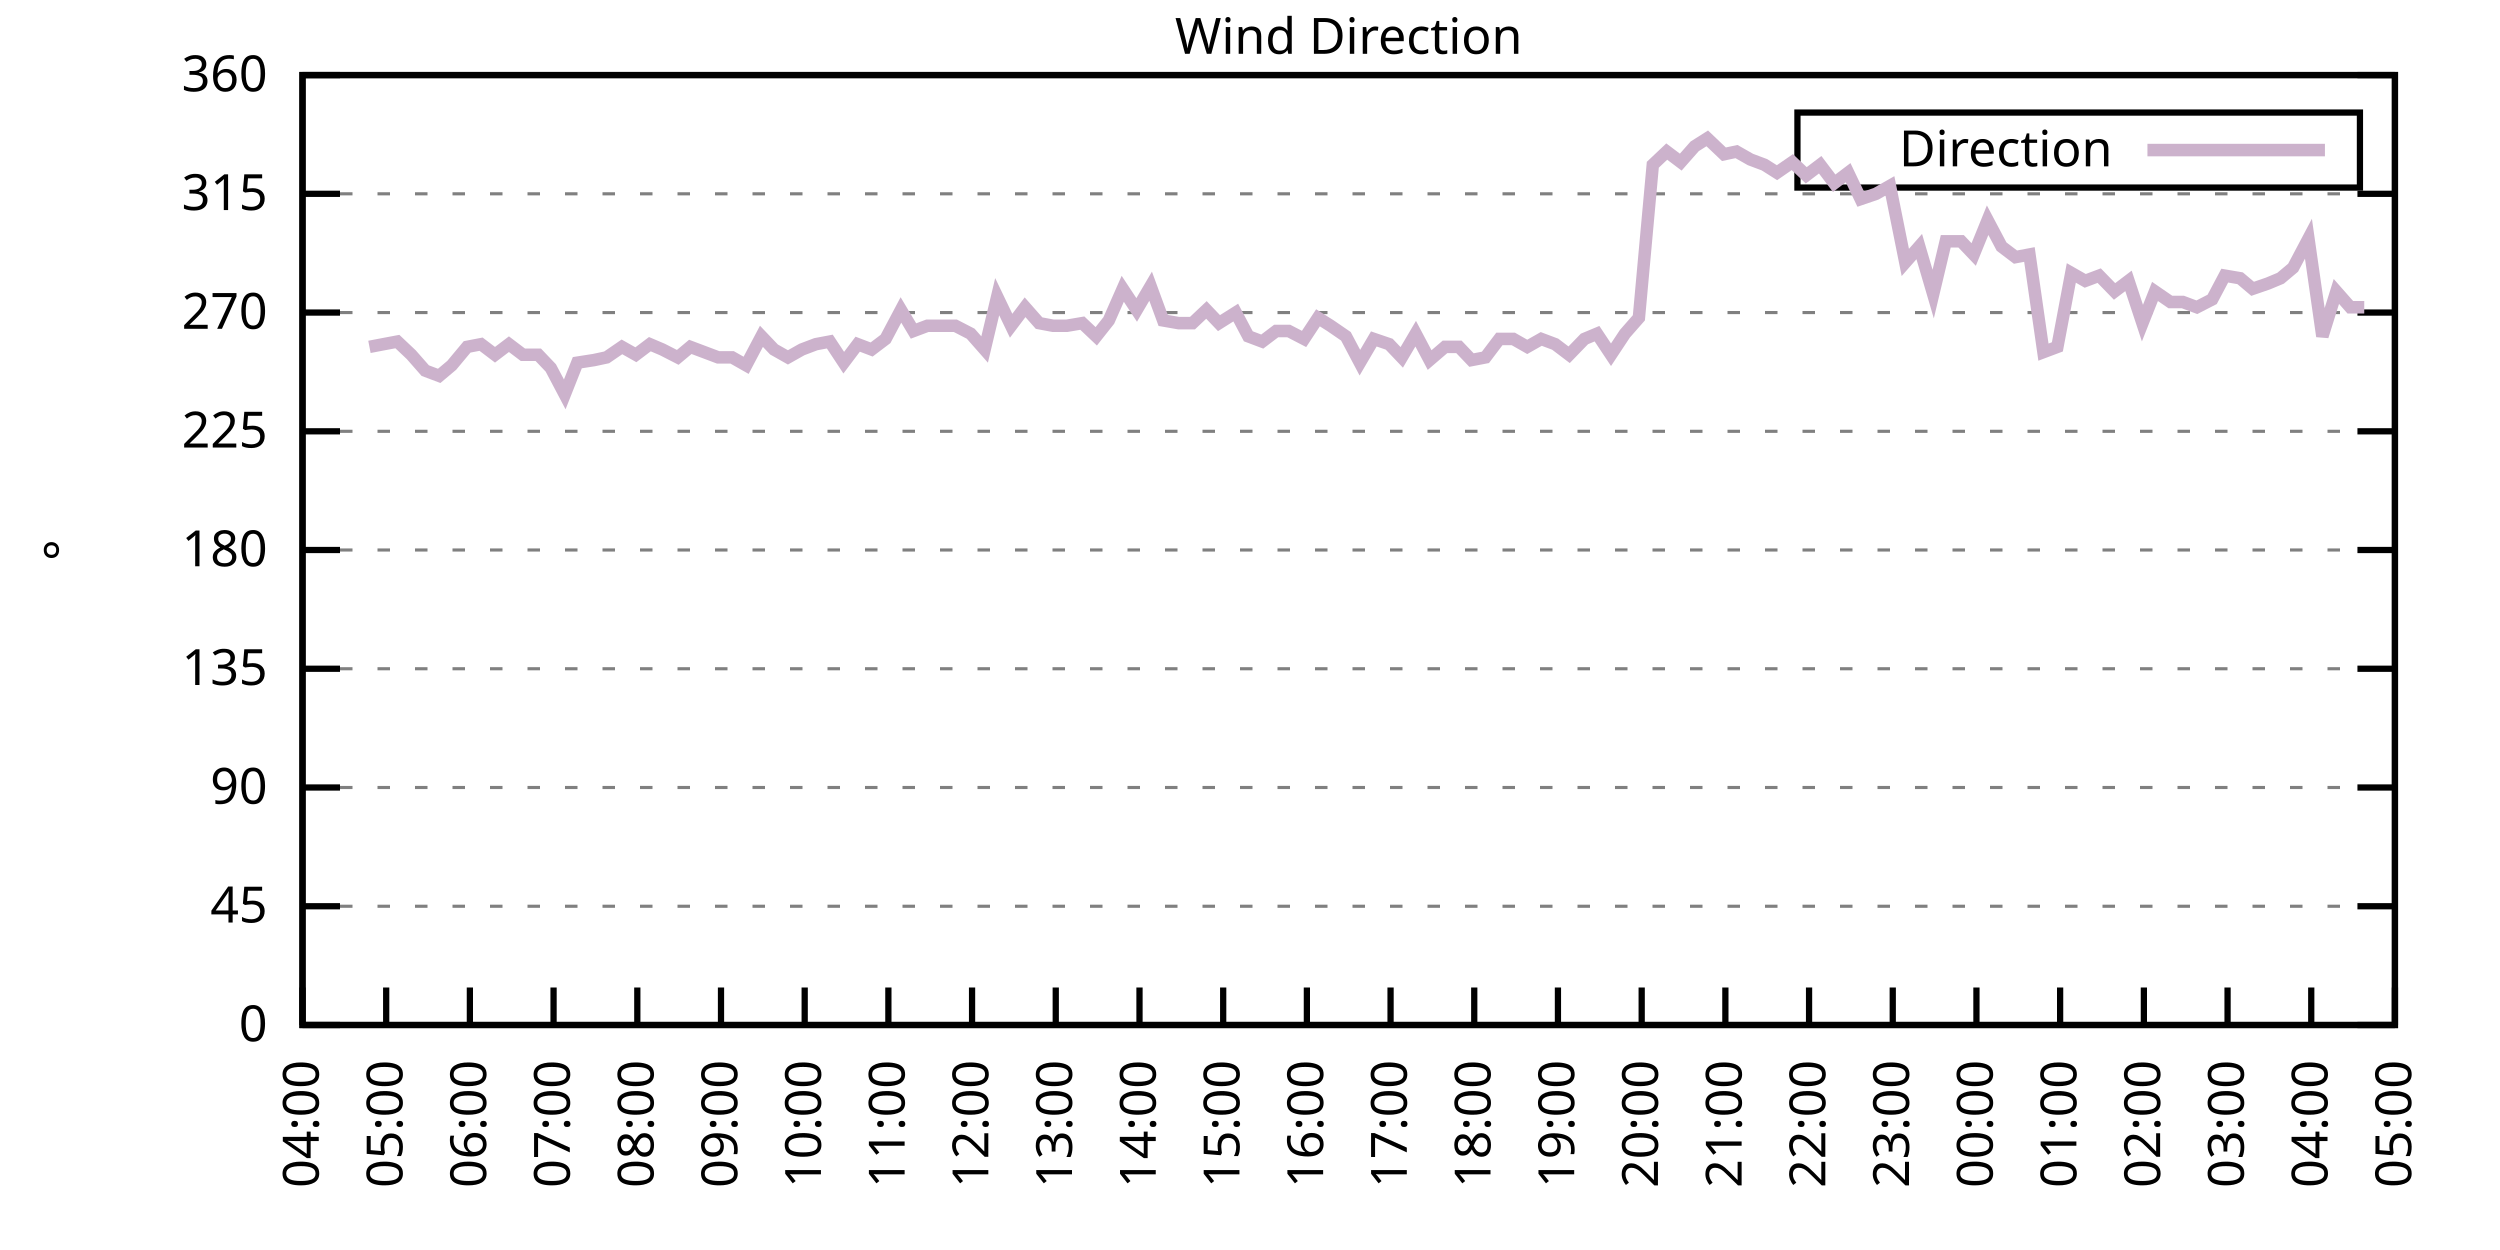
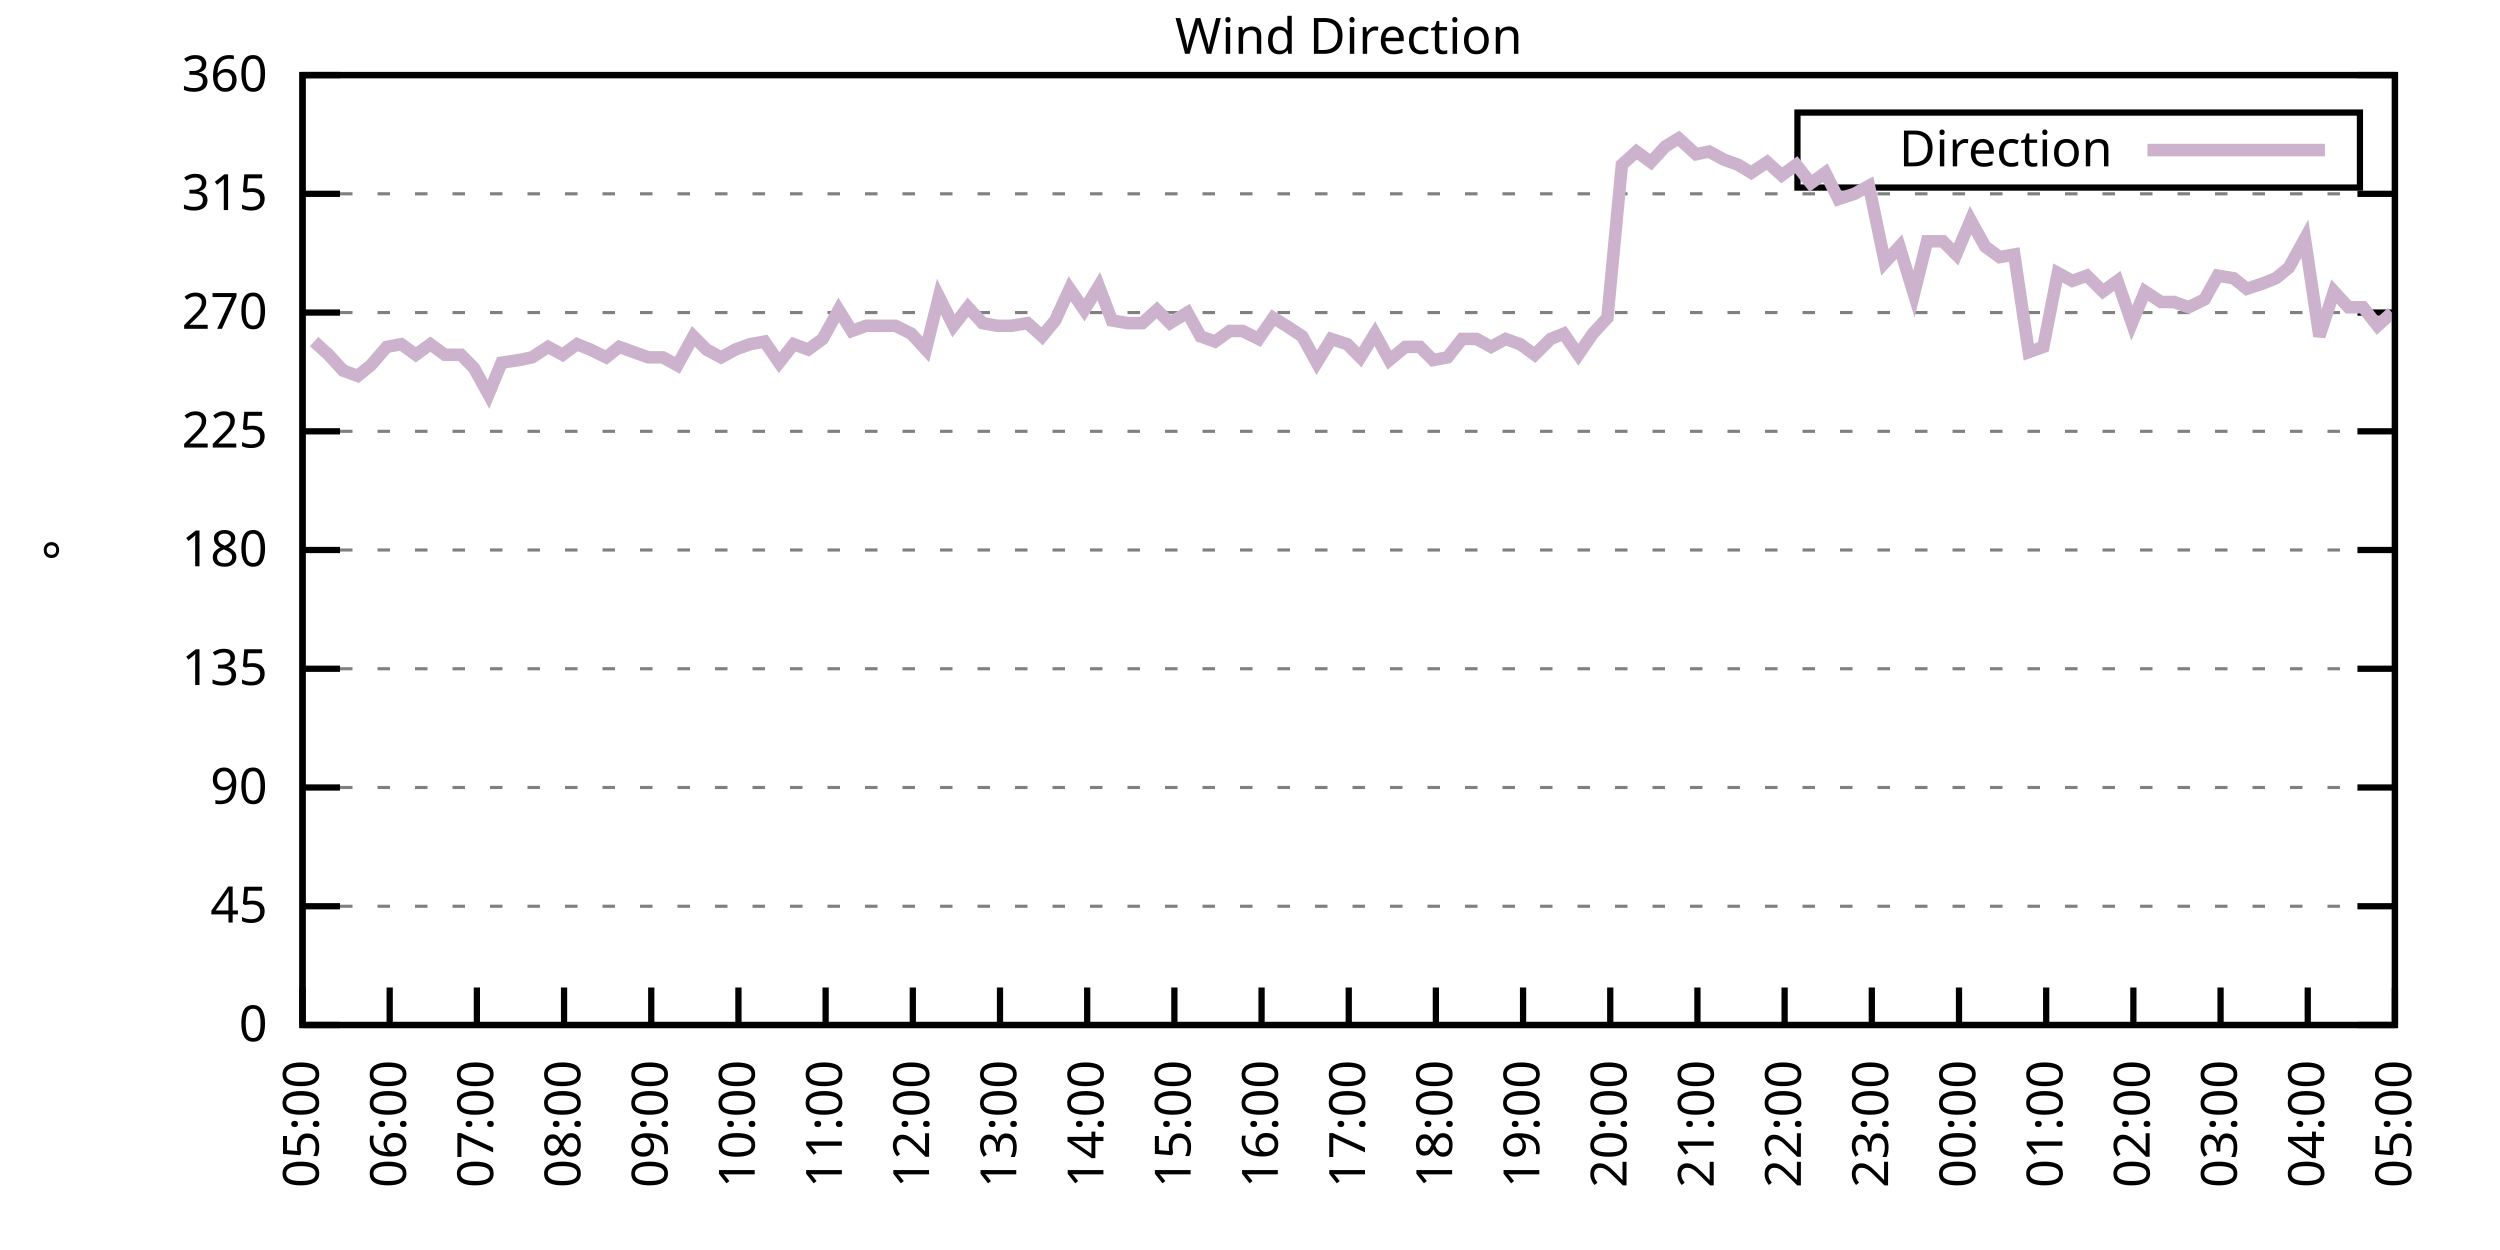
<svg xmlns="http://www.w3.org/2000/svg" xmlns:xlink="http://www.w3.org/1999/xlink" width="400" height="200" viewBox="0 0 400 200">
  <g id="gnuplot_canvas">
    <rect x="0" y="0" width="400" height="200" fill="none" />
    <defs>
      <circle id="gpDot" r="0.5" stroke-width="0.5" stroke="currentColor" />
      <path id="gpPt0" stroke-width="0.333" stroke="currentColor" d="M-1,0 h2 M0,-1 v2" />
      <path id="gpPt1" stroke-width="0.333" stroke="currentColor" d="M-1,-1 L1,1 M1,-1 L-1,1" />
      <path id="gpPt2" stroke-width="0.333" stroke="currentColor" d="M-1,0 L1,0 M0,-1 L0,1 M-1,-1 L1,1 M-1,1 L1,-1" />
      <rect id="gpPt3" stroke-width="0.333" stroke="currentColor" x="-1" y="-1" width="2" height="2" />
      <rect id="gpPt4" stroke-width="0.333" stroke="currentColor" fill="currentColor" x="-1" y="-1" width="2" height="2" />
      <circle id="gpPt5" stroke-width="0.333" stroke="currentColor" cx="0" cy="0" r="1" />
      <use xlink:href="#gpPt5" id="gpPt6" fill="currentColor" stroke="none" />
      <path id="gpPt7" stroke-width="0.333" stroke="currentColor" d="M0,-1.33 L-1.33,0.67 L1.33,0.67 z" />
      <use xlink:href="#gpPt7" id="gpPt8" fill="currentColor" stroke="none" />
      <use xlink:href="#gpPt7" id="gpPt9" stroke="currentColor" transform="rotate(180)" />
      <use xlink:href="#gpPt9" id="gpPt10" fill="currentColor" stroke="none" />
      <use xlink:href="#gpPt3" id="gpPt11" stroke="currentColor" transform="rotate(45)" />
      <use xlink:href="#gpPt11" id="gpPt12" fill="currentColor" stroke="none" />
      <path id="gpPt13" stroke-width="0.333" stroke="currentColor" d="M0,1.330 L1.265,0.411 L0.782,-1.067 L-0.782,-1.076 L-1.265,0.411 z" />
      <use xlink:href="#gpPt13" id="gpPt14" fill="currentColor" stroke="none" />
      <filter id="textbox" filterUnits="objectBoundingBox" x="0" y="0" height="1" width="1">
        <feFlood flood-color="white" flood-opacity="1" result="bgnd" />
        <feComposite in="SourceGraphic" in2="bgnd" operator="atop" />
      </filter>
      <filter id="greybox" filterUnits="objectBoundingBox" x="0" y="0" height="1" width="1">
        <feFlood flood-color="lightgrey" flood-opacity="1" result="grey" />
        <feComposite in="SourceGraphic" in2="grey" operator="atop" />
      </filter>
    </defs>
    <g fill="none" color="white" stroke="currentColor" stroke-width="1.00" stroke-linecap="butt" stroke-linejoin="miter">
</g>
    <g fill="none" color="black" stroke="currentColor" stroke-width="1.00" stroke-linecap="butt" stroke-linejoin="miter">
      <g stroke="none" shape-rendering="crispEdges">
        <polygon fill="rgb(255, 255, 255)" points="48.40,164.00 383.18,164.00 383.18,12.02 48.40,12.02 " />
      </g>
    </g>
    <g fill="none" color="black" stroke="currentColor" stroke-width="1.00" stroke-linecap="butt" stroke-linejoin="miter">
</g>
    <g fill="none" color="black" stroke="black" stroke-width="0.50" stroke-linecap="butt" stroke-linejoin="miter">
</g>
    <g fill="none" color="gray" stroke="currentColor" stroke-width="0.50" stroke-linecap="butt" stroke-linejoin="miter">
      <path stroke="gray" stroke-dasharray="2,4" class="gridline" d="M48.40,164.00 L383.19,164.00  " />
    </g>
    <g fill="none" color="gray" stroke="gray" stroke-width="1.00" stroke-linecap="butt" stroke-linejoin="miter">
</g>
    <g fill="none" color="black" stroke="currentColor" stroke-width="1.00" stroke-linecap="butt" stroke-linejoin="miter">
      <path stroke="black" d="M48.40,164.00 L54.40,164.00 M383.19,164.00 L377.19,164.00  " />
      <g transform="translate(42.80,166.60)" stroke="none" fill="black" font-family="Sans" font-size="8.00" text-anchor="end">
        <text>
          <tspan font-family="Sans"> 0</tspan>
        </text>
      </g>
    </g>
    <g fill="none" color="black" stroke="currentColor" stroke-width="1.00" stroke-linecap="butt" stroke-linejoin="miter">
</g>
    <g fill="none" color="black" stroke="black" stroke-width="0.50" stroke-linecap="butt" stroke-linejoin="miter">
</g>
    <g fill="none" color="gray" stroke="currentColor" stroke-width="0.50" stroke-linecap="butt" stroke-linejoin="miter">
      <path stroke="gray" stroke-dasharray="2,4" class="gridline" d="M48.40,145.00 L383.19,145.00  " />
    </g>
    <g fill="none" color="gray" stroke="gray" stroke-width="1.00" stroke-linecap="butt" stroke-linejoin="miter">
</g>
    <g fill="none" color="black" stroke="currentColor" stroke-width="1.00" stroke-linecap="butt" stroke-linejoin="miter">
      <path stroke="black" d="M48.40,145.00 L54.40,145.00 M383.19,145.00 L377.19,145.00  " />
      <g transform="translate(42.80,147.60)" stroke="none" fill="black" font-family="Sans" font-size="8.00" text-anchor="end">
        <text>
          <tspan font-family="Sans"> 45</tspan>
        </text>
      </g>
    </g>
    <g fill="none" color="black" stroke="currentColor" stroke-width="1.00" stroke-linecap="butt" stroke-linejoin="miter">
</g>
    <g fill="none" color="black" stroke="black" stroke-width="0.50" stroke-linecap="butt" stroke-linejoin="miter">
</g>
    <g fill="none" color="gray" stroke="currentColor" stroke-width="0.50" stroke-linecap="butt" stroke-linejoin="miter">
      <path stroke="gray" stroke-dasharray="2,4" class="gridline" d="M48.40,126.00 L383.19,126.00  " />
    </g>
    <g fill="none" color="gray" stroke="gray" stroke-width="1.00" stroke-linecap="butt" stroke-linejoin="miter">
</g>
    <g fill="none" color="black" stroke="currentColor" stroke-width="1.00" stroke-linecap="butt" stroke-linejoin="miter">
      <path stroke="black" d="M48.40,126.00 L54.40,126.00 M383.19,126.00 L377.19,126.00  " />
      <g transform="translate(42.80,128.60)" stroke="none" fill="black" font-family="Sans" font-size="8.00" text-anchor="end">
        <text>
          <tspan font-family="Sans"> 90</tspan>
        </text>
      </g>
    </g>
    <g fill="none" color="black" stroke="currentColor" stroke-width="1.00" stroke-linecap="butt" stroke-linejoin="miter">
</g>
    <g fill="none" color="black" stroke="black" stroke-width="0.50" stroke-linecap="butt" stroke-linejoin="miter">
</g>
    <g fill="none" color="gray" stroke="currentColor" stroke-width="0.50" stroke-linecap="butt" stroke-linejoin="miter">
      <path stroke="gray" stroke-dasharray="2,4" class="gridline" d="M48.40,107.00 L383.19,107.00  " />
    </g>
    <g fill="none" color="gray" stroke="gray" stroke-width="1.00" stroke-linecap="butt" stroke-linejoin="miter">
</g>
    <g fill="none" color="black" stroke="currentColor" stroke-width="1.00" stroke-linecap="butt" stroke-linejoin="miter">
      <path stroke="black" d="M48.40,107.00 L54.40,107.00 M383.19,107.00 L377.19,107.00  " />
      <g transform="translate(42.80,109.60)" stroke="none" fill="black" font-family="Sans" font-size="8.00" text-anchor="end">
        <text>
          <tspan font-family="Sans"> 135</tspan>
        </text>
      </g>
    </g>
    <g fill="none" color="black" stroke="currentColor" stroke-width="1.00" stroke-linecap="butt" stroke-linejoin="miter">
</g>
    <g fill="none" color="black" stroke="black" stroke-width="0.50" stroke-linecap="butt" stroke-linejoin="miter">
</g>
    <g fill="none" color="gray" stroke="currentColor" stroke-width="0.50" stroke-linecap="butt" stroke-linejoin="miter">
      <path stroke="gray" stroke-dasharray="2,4" class="gridline" d="M48.40,88.00 L383.19,88.00  " />
    </g>
    <g fill="none" color="gray" stroke="gray" stroke-width="1.00" stroke-linecap="butt" stroke-linejoin="miter">
</g>
    <g fill="none" color="black" stroke="currentColor" stroke-width="1.00" stroke-linecap="butt" stroke-linejoin="miter">
      <path stroke="black" d="M48.40,88.00 L54.40,88.00 M383.19,88.00 L377.19,88.00  " />
      <g transform="translate(42.80,90.60)" stroke="none" fill="black" font-family="Sans" font-size="8.00" text-anchor="end">
        <text>
          <tspan font-family="Sans"> 180</tspan>
        </text>
      </g>
    </g>
    <g fill="none" color="black" stroke="currentColor" stroke-width="1.00" stroke-linecap="butt" stroke-linejoin="miter">
</g>
    <g fill="none" color="black" stroke="black" stroke-width="0.50" stroke-linecap="butt" stroke-linejoin="miter">
</g>
    <g fill="none" color="gray" stroke="currentColor" stroke-width="0.50" stroke-linecap="butt" stroke-linejoin="miter">
      <path stroke="gray" stroke-dasharray="2,4" class="gridline" d="M48.40,69.01 L383.19,69.01  " />
    </g>
    <g fill="none" color="gray" stroke="gray" stroke-width="1.00" stroke-linecap="butt" stroke-linejoin="miter">
</g>
    <g fill="none" color="black" stroke="currentColor" stroke-width="1.00" stroke-linecap="butt" stroke-linejoin="miter">
      <path stroke="black" d="M48.40,69.01 L54.40,69.01 M383.19,69.01 L377.19,69.01  " />
      <g transform="translate(42.80,71.61)" stroke="none" fill="black" font-family="Sans" font-size="8.00" text-anchor="end">
        <text>
          <tspan font-family="Sans"> 225</tspan>
        </text>
      </g>
    </g>
    <g fill="none" color="black" stroke="currentColor" stroke-width="1.00" stroke-linecap="butt" stroke-linejoin="miter">
</g>
    <g fill="none" color="black" stroke="black" stroke-width="0.50" stroke-linecap="butt" stroke-linejoin="miter">
</g>
    <g fill="none" color="gray" stroke="currentColor" stroke-width="0.50" stroke-linecap="butt" stroke-linejoin="miter">
      <path stroke="gray" stroke-dasharray="2,4" class="gridline" d="M48.40,50.01 L383.19,50.01  " />
    </g>
    <g fill="none" color="gray" stroke="gray" stroke-width="1.00" stroke-linecap="butt" stroke-linejoin="miter">
</g>
    <g fill="none" color="black" stroke="currentColor" stroke-width="1.00" stroke-linecap="butt" stroke-linejoin="miter">
      <path stroke="black" d="M48.40,50.01 L54.40,50.01 M383.19,50.01 L377.19,50.01  " />
      <g transform="translate(42.80,52.61)" stroke="none" fill="black" font-family="Sans" font-size="8.00" text-anchor="end">
        <text>
          <tspan font-family="Sans"> 270</tspan>
        </text>
      </g>
    </g>
    <g fill="none" color="black" stroke="currentColor" stroke-width="1.00" stroke-linecap="butt" stroke-linejoin="miter">
</g>
    <g fill="none" color="black" stroke="black" stroke-width="0.50" stroke-linecap="butt" stroke-linejoin="miter">
</g>
    <g fill="none" color="gray" stroke="currentColor" stroke-width="0.50" stroke-linecap="butt" stroke-linejoin="miter">
      <path stroke="gray" stroke-dasharray="2,4" class="gridline" d="M48.40,31.01 L383.19,31.01  " />
    </g>
    <g fill="none" color="gray" stroke="gray" stroke-width="1.00" stroke-linecap="butt" stroke-linejoin="miter">
</g>
    <g fill="none" color="black" stroke="currentColor" stroke-width="1.00" stroke-linecap="butt" stroke-linejoin="miter">
      <path stroke="black" d="M48.40,31.01 L54.40,31.01 M383.19,31.01 L377.19,31.01  " />
      <g transform="translate(42.80,33.61)" stroke="none" fill="black" font-family="Sans" font-size="8.00" text-anchor="end">
        <text>
          <tspan font-family="Sans"> 315</tspan>
        </text>
      </g>
    </g>
    <g fill="none" color="black" stroke="currentColor" stroke-width="1.00" stroke-linecap="butt" stroke-linejoin="miter">
</g>
    <g fill="none" color="black" stroke="black" stroke-width="0.50" stroke-linecap="butt" stroke-linejoin="miter">
</g>
    <g fill="none" color="gray" stroke="currentColor" stroke-width="0.50" stroke-linecap="butt" stroke-linejoin="miter">
      <path stroke="gray" stroke-dasharray="2,4" class="gridline" d="M48.40,12.01 L383.19,12.01  " />
    </g>
    <g fill="none" color="gray" stroke="gray" stroke-width="1.00" stroke-linecap="butt" stroke-linejoin="miter">
</g>
    <g fill="none" color="black" stroke="currentColor" stroke-width="1.00" stroke-linecap="butt" stroke-linejoin="miter">
      <path stroke="black" d="M48.40,12.01 L54.40,12.01 M383.19,12.01 L377.19,12.01  " />
      <g transform="translate(42.80,14.61)" stroke="none" fill="black" font-family="Sans" font-size="8.00" text-anchor="end">
        <text>
          <tspan font-family="Sans"> 360</tspan>
        </text>
      </g>
    </g>
    <g fill="none" color="black" stroke="currentColor" stroke-width="1.00" stroke-linecap="butt" stroke-linejoin="miter">
      <path stroke="black" d="M48.40,164.00 L48.40,158.00  " />
      <g transform="translate(51.00,169.60) rotate(270.00)" stroke="none" fill="black" font-family="Sans" font-size="8.00" text-anchor="end">
        <text>
-           <tspan font-family="Sans">04:00</tspan>
-         </text>
-       </g>
-     </g>
-     <g fill="none" color="black" stroke="currentColor" stroke-width="1.00" stroke-linecap="butt" stroke-linejoin="miter">
-       <path stroke="black" d="M61.79,164.00 L61.79,158.00  " />
-       <g transform="translate(64.39,169.60) rotate(270.00)" stroke="none" fill="black" font-family="Sans" font-size="8.00" text-anchor="end">
-         <text>
          <tspan font-family="Sans">05:00</tspan>
        </text>
      </g>
    </g>
    <g fill="none" color="black" stroke="currentColor" stroke-width="1.00" stroke-linecap="butt" stroke-linejoin="miter">
-       <path stroke="black" d="M75.18,164.00 L75.18,158.00  " />
-       <g transform="translate(77.78,169.60) rotate(270.00)" stroke="none" fill="black" font-family="Sans" font-size="8.00" text-anchor="end">
+       <path stroke="black" d="M62.35,164.00 L62.35,158.00  " />
+       <g transform="translate(64.95,169.60) rotate(270.00)" stroke="none" fill="black" font-family="Sans" font-size="8.00" text-anchor="end">
        <text>
          <tspan font-family="Sans">06:00</tspan>
        </text>
      </g>
    </g>
    <g fill="none" color="black" stroke="currentColor" stroke-width="1.00" stroke-linecap="butt" stroke-linejoin="miter">
-       <path stroke="black" d="M88.57,164.00 L88.57,158.00  " />
-       <g transform="translate(91.17,169.60) rotate(270.00)" stroke="none" fill="black" font-family="Sans" font-size="8.00" text-anchor="end">
+       <path stroke="black" d="M76.30,164.00 L76.30,158.00  " />
+       <g transform="translate(78.90,169.60) rotate(270.00)" stroke="none" fill="black" font-family="Sans" font-size="8.00" text-anchor="end">
        <text>
          <tspan font-family="Sans">07:00</tspan>
        </text>
      </g>
    </g>
    <g fill="none" color="black" stroke="currentColor" stroke-width="1.00" stroke-linecap="butt" stroke-linejoin="miter">
-       <path stroke="black" d="M101.97,164.00 L101.97,158.00  " />
-       <g transform="translate(104.57,169.60) rotate(270.00)" stroke="none" fill="black" font-family="Sans" font-size="8.00" text-anchor="end">
+       <path stroke="black" d="M90.25,164.00 L90.25,158.00  " />
+       <g transform="translate(92.85,169.60) rotate(270.00)" stroke="none" fill="black" font-family="Sans" font-size="8.00" text-anchor="end">
        <text>
          <tspan font-family="Sans">08:00</tspan>
        </text>
      </g>
    </g>
    <g fill="none" color="black" stroke="currentColor" stroke-width="1.00" stroke-linecap="butt" stroke-linejoin="miter">
-       <path stroke="black" d="M115.36,164.00 L115.36,158.00  " />
-       <g transform="translate(117.96,169.60) rotate(270.00)" stroke="none" fill="black" font-family="Sans" font-size="8.00" text-anchor="end">
+       <path stroke="black" d="M104.20,164.00 L104.20,158.00  " />
+       <g transform="translate(106.80,169.60) rotate(270.00)" stroke="none" fill="black" font-family="Sans" font-size="8.00" text-anchor="end">
        <text>
          <tspan font-family="Sans">09:00</tspan>
        </text>
      </g>
    </g>
    <g fill="none" color="black" stroke="currentColor" stroke-width="1.00" stroke-linecap="butt" stroke-linejoin="miter">
-       <path stroke="black" d="M128.75,164.00 L128.75,158.00  " />
-       <g transform="translate(131.35,169.60) rotate(270.00)" stroke="none" fill="black" font-family="Sans" font-size="8.00" text-anchor="end">
+       <path stroke="black" d="M118.15,164.00 L118.15,158.00  " />
+       <g transform="translate(120.75,169.60) rotate(270.00)" stroke="none" fill="black" font-family="Sans" font-size="8.00" text-anchor="end">
        <text>
          <tspan font-family="Sans">10:00</tspan>
        </text>
      </g>
    </g>
    <g fill="none" color="black" stroke="currentColor" stroke-width="1.00" stroke-linecap="butt" stroke-linejoin="miter">
-       <path stroke="black" d="M142.14,164.00 L142.14,158.00  " />
-       <g transform="translate(144.74,169.60) rotate(270.00)" stroke="none" fill="black" font-family="Sans" font-size="8.00" text-anchor="end">
+       <path stroke="black" d="M132.10,164.00 L132.10,158.00  " />
+       <g transform="translate(134.70,169.60) rotate(270.00)" stroke="none" fill="black" font-family="Sans" font-size="8.00" text-anchor="end">
        <text>
          <tspan font-family="Sans">11:00</tspan>
        </text>
      </g>
    </g>
    <g fill="none" color="black" stroke="currentColor" stroke-width="1.00" stroke-linecap="butt" stroke-linejoin="miter">
-       <path stroke="black" d="M155.53,164.00 L155.53,158.00  " />
-       <g transform="translate(158.13,169.60) rotate(270.00)" stroke="none" fill="black" font-family="Sans" font-size="8.00" text-anchor="end">
+       <path stroke="black" d="M146.05,164.00 L146.05,158.00  " />
+       <g transform="translate(148.65,169.60) rotate(270.00)" stroke="none" fill="black" font-family="Sans" font-size="8.00" text-anchor="end">
        <text>
          <tspan font-family="Sans">12:00</tspan>
        </text>
      </g>
    </g>
    <g fill="none" color="black" stroke="currentColor" stroke-width="1.00" stroke-linecap="butt" stroke-linejoin="miter">
-       <path stroke="black" d="M168.92,164.00 L168.92,158.00  " />
-       <g transform="translate(171.52,169.60) rotate(270.00)" stroke="none" fill="black" font-family="Sans" font-size="8.00" text-anchor="end">
+       <path stroke="black" d="M160.00,164.00 L160.00,158.00  " />
+       <g transform="translate(162.60,169.60) rotate(270.00)" stroke="none" fill="black" font-family="Sans" font-size="8.00" text-anchor="end">
        <text>
          <tspan font-family="Sans">13:00</tspan>
        </text>
      </g>
    </g>
    <g fill="none" color="black" stroke="currentColor" stroke-width="1.00" stroke-linecap="butt" stroke-linejoin="miter">
-       <path stroke="black" d="M182.32,164.00 L182.32,158.00  " />
-       <g transform="translate(184.92,169.60) rotate(270.00)" stroke="none" fill="black" font-family="Sans" font-size="8.00" text-anchor="end">
+       <path stroke="black" d="M173.95,164.00 L173.95,158.00  " />
+       <g transform="translate(176.55,169.60) rotate(270.00)" stroke="none" fill="black" font-family="Sans" font-size="8.00" text-anchor="end">
        <text>
          <tspan font-family="Sans">14:00</tspan>
        </text>
      </g>
    </g>
    <g fill="none" color="black" stroke="currentColor" stroke-width="1.00" stroke-linecap="butt" stroke-linejoin="miter">
-       <path stroke="black" d="M195.71,164.00 L195.71,158.00  " />
-       <g transform="translate(198.31,169.60) rotate(270.00)" stroke="none" fill="black" font-family="Sans" font-size="8.00" text-anchor="end">
+       <path stroke="black" d="M187.90,164.00 L187.90,158.00  " />
+       <g transform="translate(190.50,169.60) rotate(270.00)" stroke="none" fill="black" font-family="Sans" font-size="8.00" text-anchor="end">
        <text>
          <tspan font-family="Sans">15:00</tspan>
        </text>
      </g>
    </g>
    <g fill="none" color="black" stroke="currentColor" stroke-width="1.00" stroke-linecap="butt" stroke-linejoin="miter">
-       <path stroke="black" d="M209.10,164.00 L209.10,158.00  " />
-       <g transform="translate(211.70,169.60) rotate(270.00)" stroke="none" fill="black" font-family="Sans" font-size="8.00" text-anchor="end">
+       <path stroke="black" d="M201.85,164.00 L201.85,158.00  " />
+       <g transform="translate(204.45,169.60) rotate(270.00)" stroke="none" fill="black" font-family="Sans" font-size="8.00" text-anchor="end">
        <text>
          <tspan font-family="Sans">16:00</tspan>
        </text>
      </g>
    </g>
    <g fill="none" color="black" stroke="currentColor" stroke-width="1.00" stroke-linecap="butt" stroke-linejoin="miter">
-       <path stroke="black" d="M222.49,164.00 L222.49,158.00  " />
-       <g transform="translate(225.09,169.60) rotate(270.00)" stroke="none" fill="black" font-family="Sans" font-size="8.00" text-anchor="end">
+       <path stroke="black" d="M215.80,164.00 L215.80,158.00  " />
+       <g transform="translate(218.40,169.60) rotate(270.00)" stroke="none" fill="black" font-family="Sans" font-size="8.00" text-anchor="end">
        <text>
          <tspan font-family="Sans">17:00</tspan>
        </text>
      </g>
    </g>
    <g fill="none" color="black" stroke="currentColor" stroke-width="1.00" stroke-linecap="butt" stroke-linejoin="miter">
-       <path stroke="black" d="M235.88,164.00 L235.88,158.00  " />
-       <g transform="translate(238.48,169.60) rotate(270.00)" stroke="none" fill="black" font-family="Sans" font-size="8.00" text-anchor="end">
+       <path stroke="black" d="M229.74,164.00 L229.74,158.00  " />
+       <g transform="translate(232.34,169.60) rotate(270.00)" stroke="none" fill="black" font-family="Sans" font-size="8.00" text-anchor="end">
        <text>
          <tspan font-family="Sans">18:00</tspan>
        </text>
      </g>
    </g>
    <g fill="none" color="black" stroke="currentColor" stroke-width="1.00" stroke-linecap="butt" stroke-linejoin="miter">
-       <path stroke="black" d="M249.27,164.00 L249.27,158.00  " />
-       <g transform="translate(251.87,169.60) rotate(270.00)" stroke="none" fill="black" font-family="Sans" font-size="8.00" text-anchor="end">
+       <path stroke="black" d="M243.69,164.00 L243.69,158.00  " />
+       <g transform="translate(246.29,169.60) rotate(270.00)" stroke="none" fill="black" font-family="Sans" font-size="8.00" text-anchor="end">
        <text>
          <tspan font-family="Sans">19:00</tspan>
        </text>
      </g>
    </g>
    <g fill="none" color="black" stroke="currentColor" stroke-width="1.00" stroke-linecap="butt" stroke-linejoin="miter">
-       <path stroke="black" d="M262.67,164.00 L262.67,158.00  " />
-       <g transform="translate(265.27,169.60) rotate(270.00)" stroke="none" fill="black" font-family="Sans" font-size="8.00" text-anchor="end">
+       <path stroke="black" d="M257.64,164.00 L257.64,158.00  " />
+       <g transform="translate(260.24,169.60) rotate(270.00)" stroke="none" fill="black" font-family="Sans" font-size="8.00" text-anchor="end">
        <text>
          <tspan font-family="Sans">20:00</tspan>
        </text>
      </g>
    </g>
    <g fill="none" color="black" stroke="currentColor" stroke-width="1.00" stroke-linecap="butt" stroke-linejoin="miter">
-       <path stroke="black" d="M276.06,164.00 L276.06,158.00  " />
-       <g transform="translate(278.66,169.60) rotate(270.00)" stroke="none" fill="black" font-family="Sans" font-size="8.00" text-anchor="end">
+       <path stroke="black" d="M271.59,164.00 L271.59,158.00  " />
+       <g transform="translate(274.19,169.60) rotate(270.00)" stroke="none" fill="black" font-family="Sans" font-size="8.00" text-anchor="end">
        <text>
          <tspan font-family="Sans">21:00</tspan>
        </text>
      </g>
    </g>
    <g fill="none" color="black" stroke="currentColor" stroke-width="1.00" stroke-linecap="butt" stroke-linejoin="miter">
-       <path stroke="black" d="M289.45,164.00 L289.45,158.00  " />
-       <g transform="translate(292.05,169.60) rotate(270.00)" stroke="none" fill="black" font-family="Sans" font-size="8.00" text-anchor="end">
+       <path stroke="black" d="M285.54,164.00 L285.54,158.00  " />
+       <g transform="translate(288.14,169.60) rotate(270.00)" stroke="none" fill="black" font-family="Sans" font-size="8.00" text-anchor="end">
        <text>
          <tspan font-family="Sans">22:00</tspan>
        </text>
      </g>
    </g>
    <g fill="none" color="black" stroke="currentColor" stroke-width="1.00" stroke-linecap="butt" stroke-linejoin="miter">
-       <path stroke="black" d="M302.84,164.00 L302.84,158.00  " />
-       <g transform="translate(305.44,169.60) rotate(270.00)" stroke="none" fill="black" font-family="Sans" font-size="8.00" text-anchor="end">
+       <path stroke="black" d="M299.49,164.00 L299.49,158.00  " />
+       <g transform="translate(302.09,169.60) rotate(270.00)" stroke="none" fill="black" font-family="Sans" font-size="8.00" text-anchor="end">
        <text>
          <tspan font-family="Sans">23:00</tspan>
        </text>
      </g>
    </g>
    <g fill="none" color="black" stroke="currentColor" stroke-width="1.00" stroke-linecap="butt" stroke-linejoin="miter">
-       <path stroke="black" d="M316.23,164.00 L316.23,158.00  " />
-       <g transform="translate(318.83,169.60) rotate(270.00)" stroke="none" fill="black" font-family="Sans" font-size="8.00" text-anchor="end">
+       <path stroke="black" d="M313.44,164.00 L313.44,158.00  " />
+       <g transform="translate(316.04,169.60) rotate(270.00)" stroke="none" fill="black" font-family="Sans" font-size="8.00" text-anchor="end">
        <text>
          <tspan font-family="Sans">00:00</tspan>
        </text>
      </g>
    </g>
    <g fill="none" color="black" stroke="currentColor" stroke-width="1.00" stroke-linecap="butt" stroke-linejoin="miter">
-       <path stroke="black" d="M329.62,164.00 L329.62,158.00  " />
-       <g transform="translate(332.22,169.60) rotate(270.00)" stroke="none" fill="black" font-family="Sans" font-size="8.00" text-anchor="end">
+       <path stroke="black" d="M327.39,164.00 L327.39,158.00  " />
+       <g transform="translate(329.99,169.60) rotate(270.00)" stroke="none" fill="black" font-family="Sans" font-size="8.00" text-anchor="end">
        <text>
          <tspan font-family="Sans">01:00</tspan>
        </text>
      </g>
    </g>
    <g fill="none" color="black" stroke="currentColor" stroke-width="1.00" stroke-linecap="butt" stroke-linejoin="miter">
-       <path stroke="black" d="M343.02,164.00 L343.02,158.00  " />
-       <g transform="translate(345.62,169.60) rotate(270.00)" stroke="none" fill="black" font-family="Sans" font-size="8.00" text-anchor="end">
+       <path stroke="black" d="M341.34,164.00 L341.34,158.00  " />
+       <g transform="translate(343.94,169.60) rotate(270.00)" stroke="none" fill="black" font-family="Sans" font-size="8.00" text-anchor="end">
        <text>
          <tspan font-family="Sans">02:00</tspan>
        </text>
      </g>
    </g>
    <g fill="none" color="black" stroke="currentColor" stroke-width="1.00" stroke-linecap="butt" stroke-linejoin="miter">
-       <path stroke="black" d="M356.41,164.00 L356.41,158.00  " />
-       <g transform="translate(359.01,169.60) rotate(270.00)" stroke="none" fill="black" font-family="Sans" font-size="8.00" text-anchor="end">
+       <path stroke="black" d="M355.29,164.00 L355.29,158.00  " />
+       <g transform="translate(357.89,169.60) rotate(270.00)" stroke="none" fill="black" font-family="Sans" font-size="8.00" text-anchor="end">
        <text>
          <tspan font-family="Sans">03:00</tspan>
        </text>
      </g>
    </g>
    <g fill="none" color="black" stroke="currentColor" stroke-width="1.00" stroke-linecap="butt" stroke-linejoin="miter">
-       <path stroke="black" d="M369.80,164.00 L369.80,158.00  " />
-       <g transform="translate(372.40,169.60) rotate(270.00)" stroke="none" fill="black" font-family="Sans" font-size="8.00" text-anchor="end">
+       <path stroke="black" d="M369.24,164.00 L369.24,158.00  " />
+       <g transform="translate(371.84,169.60) rotate(270.00)" stroke="none" fill="black" font-family="Sans" font-size="8.00" text-anchor="end">
        <text>
          <tspan font-family="Sans">04:00</tspan>
        </text>
      </g>
    </g>
    <g fill="none" color="black" stroke="currentColor" stroke-width="1.00" stroke-linecap="butt" stroke-linejoin="miter">
      <path stroke="black" d="M383.19,164.00 L383.19,158.00  " />
      <g transform="translate(385.79,169.60) rotate(270.00)" stroke="none" fill="black" font-family="Sans" font-size="8.00" text-anchor="end">
        <text>
          <tspan font-family="Sans">05:00</tspan>
        </text>
      </g>
    </g>
    <g fill="none" color="black" stroke="currentColor" stroke-width="1.00" stroke-linecap="butt" stroke-linejoin="miter">
</g>
    <g fill="none" color="black" stroke="currentColor" stroke-width="1.00" stroke-linecap="butt" stroke-linejoin="miter">
      <path stroke="black" d="M48.40,12.01 L48.40,164.00 L383.19,164.00 L383.19,12.01 L48.40,12.01 Z  " />
    </g>
    <g fill="none" color="black" stroke="currentColor" stroke-width="1.00" stroke-linecap="butt" stroke-linejoin="miter">
</g>
    <g fill="none" color="black" stroke="currentColor" stroke-width="1.00" stroke-linecap="butt" stroke-linejoin="miter">
      <path stroke="black" d="M287.59,30.01 L287.59,18.01 L377.59,18.01 L377.59,30.01 L287.59,30.01 Z  " />
    </g>
    <g id="Wind_direction_plot_1">
      <g fill="none" color="white" stroke="black" stroke-width="2.00" stroke-linecap="butt" stroke-linejoin="miter">
</g>
      <g fill="none" color="black" stroke="currentColor" stroke-width="2.00" stroke-linecap="butt" stroke-linejoin="miter">
        <g transform="translate(337.99,26.61)" stroke="none" fill="black" font-family="Sans" font-size="8.00" text-anchor="end">
          <text>
            <tspan font-family="Sans">Direction</tspan>
          </text>
        </g>
      </g>
      <g fill="none" color="black" stroke="currentColor" stroke-width="2.00" stroke-linecap="butt" stroke-linejoin="miter">
-         <path stroke="rgb(204, 178, 204)" d="M343.59,24.01 L371.99,24.01 M59.11,55.50 L61.35,55.07 L63.58,54.65 L65.81,56.76 L68.04,59.30 L70.27,60.14   L72.28,58.45 L74.74,55.50 L76.97,55.07 L79.20,56.76 L81.43,55.07 L83.66,56.76 L86.12,56.76 L88.13,58.87   L90.36,63.10 L92.37,58.03 L95.05,57.61 L97.06,57.18 L99.51,55.50 L101.74,56.76 L103.98,55.07 L105.98,55.92   L108.44,57.18 L110.45,55.50 L112.68,56.34 L114.91,57.18 L117.14,57.18 L119.38,58.45 L121.83,53.81 L123.84,55.92   L126.07,57.18 L128.30,55.92 L130.54,55.07 L132.77,54.65 L135.00,58.03 L137.23,55.07 L139.46,55.92 L141.69,54.23   L144.15,49.59 L146.16,52.96 L148.39,52.12 L150.62,52.12 L152.85,52.12 L155.31,53.39 L157.54,55.92 L159.55,47.47   L161.78,52.12 L164.01,49.16 L166.25,51.70 L168.48,52.12 L170.71,52.12 L173.17,51.70 L175.40,53.81 L177.41,51.27   L179.64,46.21 L181.87,49.59 L184.10,45.79 L186.11,51.27 L188.57,51.70 L190.80,51.70 L193.03,49.59 L195.04,51.70   L197.72,50.01 L199.73,53.81 L201.96,54.65 L204.19,52.96 L206.20,52.96 L208.65,54.23 L210.88,50.85 L212.89,52.12   L215.35,53.81 L217.58,58.03 L219.81,54.23 L222.27,55.07 L224.28,57.18 L226.51,53.39 L228.74,57.61 L231.20,55.50   L233.43,55.50 L235.44,57.61 L237.67,57.18 L239.90,54.23 L242.13,54.23 L244.36,55.50 L246.60,54.23 L248.83,55.07   L251.06,56.76 L253.51,54.23 L255.52,53.39 L257.76,56.76 L259.99,53.39 L262.22,50.85 L264.45,26.36 L266.68,24.25   L268.92,25.94 L271.15,23.41 L273.16,22.14 L275.83,24.68 L277.84,24.25 L280.07,25.52 L282.31,26.36 L284.32,27.63   L286.77,25.94 L289.00,28.05 L291.23,26.36 L293.47,29.32 L295.70,27.63 L297.71,31.85 L300.16,31.01 L302.39,29.74   L304.85,41.99 L307.08,39.45 L309.31,47.05 L311.32,38.61 L313.78,38.61 L315.79,40.72 L318.02,35.23 L320.25,39.45   L322.48,41.14 L324.71,40.72 L326.95,56.34 L329.18,55.50 L331.41,43.67 L333.64,44.94 L335.87,44.10 L338.33,46.63   L340.56,44.94 L342.79,51.70 L344.80,46.63 L347.26,48.32 L349.26,48.32 L351.50,49.16 L353.95,47.90 L355.96,44.10   L358.42,44.52 L360.42,46.21 L362.88,45.36 L364.89,44.52 L366.90,42.83 L369.35,38.19 L371.58,53.81 L373.82,46.63   L376.05,49.16 L378.28,49.16  " />
+         <path stroke="rgb(204, 178, 204)" d="M343.59,24.01 L371.99,24.01 M50.26,54.65 L52.58,56.76 L54.91,59.30 L57.23,60.14 L59.33,58.45 L61.88,55.50   L64.21,55.07 L66.53,56.76 L68.86,55.07 L71.18,56.76 L73.74,56.76 L75.83,58.87 L78.16,63.10 L80.25,58.03   L83.04,57.61 L85.13,57.18 L87.69,55.50 L90.02,56.76 L92.34,55.07 L94.43,55.92 L96.99,57.18 L99.08,55.50   L101.41,56.34 L103.73,57.18 L106.06,57.18 L108.38,58.45 L110.94,53.81 L113.03,55.92 L115.36,57.18 L117.68,55.92   L120.01,55.07 L122.33,54.65 L124.66,58.03 L126.98,55.07 L129.31,55.92 L131.63,54.23 L134.19,49.59 L136.28,52.96   L138.61,52.12 L140.93,52.12 L143.26,52.12 L145.81,53.39 L148.14,55.92 L150.23,47.47 L152.56,52.12 L154.88,49.16   L157.21,51.70 L159.53,52.12 L161.86,52.12 L164.41,51.70 L166.74,53.81 L168.83,51.27 L171.16,46.21 L173.48,49.59   L175.81,45.79 L177.90,51.27 L180.46,51.70 L182.78,51.70 L185.11,49.59 L187.20,51.70 L189.99,50.01 L192.08,53.81   L194.41,54.65 L196.73,52.96 L198.82,52.96 L201.38,54.23 L203.71,50.85 L205.80,52.12 L208.36,53.81 L210.68,58.03   L213.01,54.23 L215.56,55.07 L217.65,57.18 L219.98,53.39 L222.30,57.61 L224.86,55.50 L227.19,55.50 L229.28,57.61   L231.60,57.18 L233.93,54.23 L236.25,54.23 L238.58,55.50 L240.90,54.23 L243.23,55.07 L245.55,56.76 L248.11,54.23   L250.20,53.39 L252.53,56.76 L254.85,53.39 L257.18,50.85 L259.50,26.36 L261.83,24.25 L264.15,25.94 L266.48,23.41   L268.57,22.14 L271.36,24.68 L273.45,24.25 L275.78,25.52 L278.10,26.36 L280.20,27.63 L282.75,25.94 L285.08,28.05   L287.40,26.36 L289.73,29.32 L292.05,27.63 L294.15,31.85 L296.70,31.01 L299.03,29.74 L301.58,41.99 L303.91,39.45   L306.23,47.05 L308.33,38.61 L310.88,38.61 L312.98,40.72 L315.30,35.23 L317.63,39.45 L319.95,41.14 L322.28,40.72   L324.60,56.34 L326.93,55.50 L329.25,43.67 L331.58,44.94 L333.90,44.10 L336.46,46.63 L338.78,44.94 L341.11,51.70   L343.20,46.63 L345.76,48.32 L347.85,48.32 L350.18,49.16 L352.73,47.90 L354.83,44.10 L357.38,44.52 L359.48,46.21   L362.03,45.36 L364.13,44.52 L366.22,42.83 L368.78,38.19 L371.10,53.81 L373.43,46.63 L375.75,49.16 L378.08,49.16   L380.40,52.12 L382.73,50.01  " />
      </g>
    </g>
    <g fill="none" color="black" stroke="currentColor" stroke-width="2.00" stroke-linecap="butt" stroke-linejoin="miter">
</g>
    <g fill="none" color="black" stroke="black" stroke-width="1.00" stroke-linecap="butt" stroke-linejoin="miter">
</g>
    <g fill="none" color="black" stroke="currentColor" stroke-width="1.00" stroke-linecap="butt" stroke-linejoin="miter">
      <path stroke="black" d="M48.40,12.01 L48.40,164.00 L383.19,164.00 L383.19,12.01 L48.40,12.01 Z  " />
      <g transform="translate(12.80,88.01) rotate(270.00)" stroke="none" fill="black" font-family="Sans" font-size="8.00" text-anchor="middle">
        <text>
          <tspan font-family="Sans">°</tspan>
        </text>
      </g>
    </g>
    <g fill="none" color="black" stroke="currentColor" stroke-width="1.00" stroke-linecap="butt" stroke-linejoin="miter">
</g>
    <g fill="none" color="black" stroke="currentColor" stroke-width="1.00" stroke-linecap="butt" stroke-linejoin="miter">
      <g transform="translate(215.79,8.61)" stroke="none" fill="black" font-family="Sans" font-size="8.00" text-anchor="middle">
        <text>
          <tspan font-family="Sans">Wind Direction</tspan>
        </text>
      </g>
    </g>
    <g fill="none" color="black" stroke="currentColor" stroke-width="1.00" stroke-linecap="butt" stroke-linejoin="miter">
</g>
  </g>
</svg>
